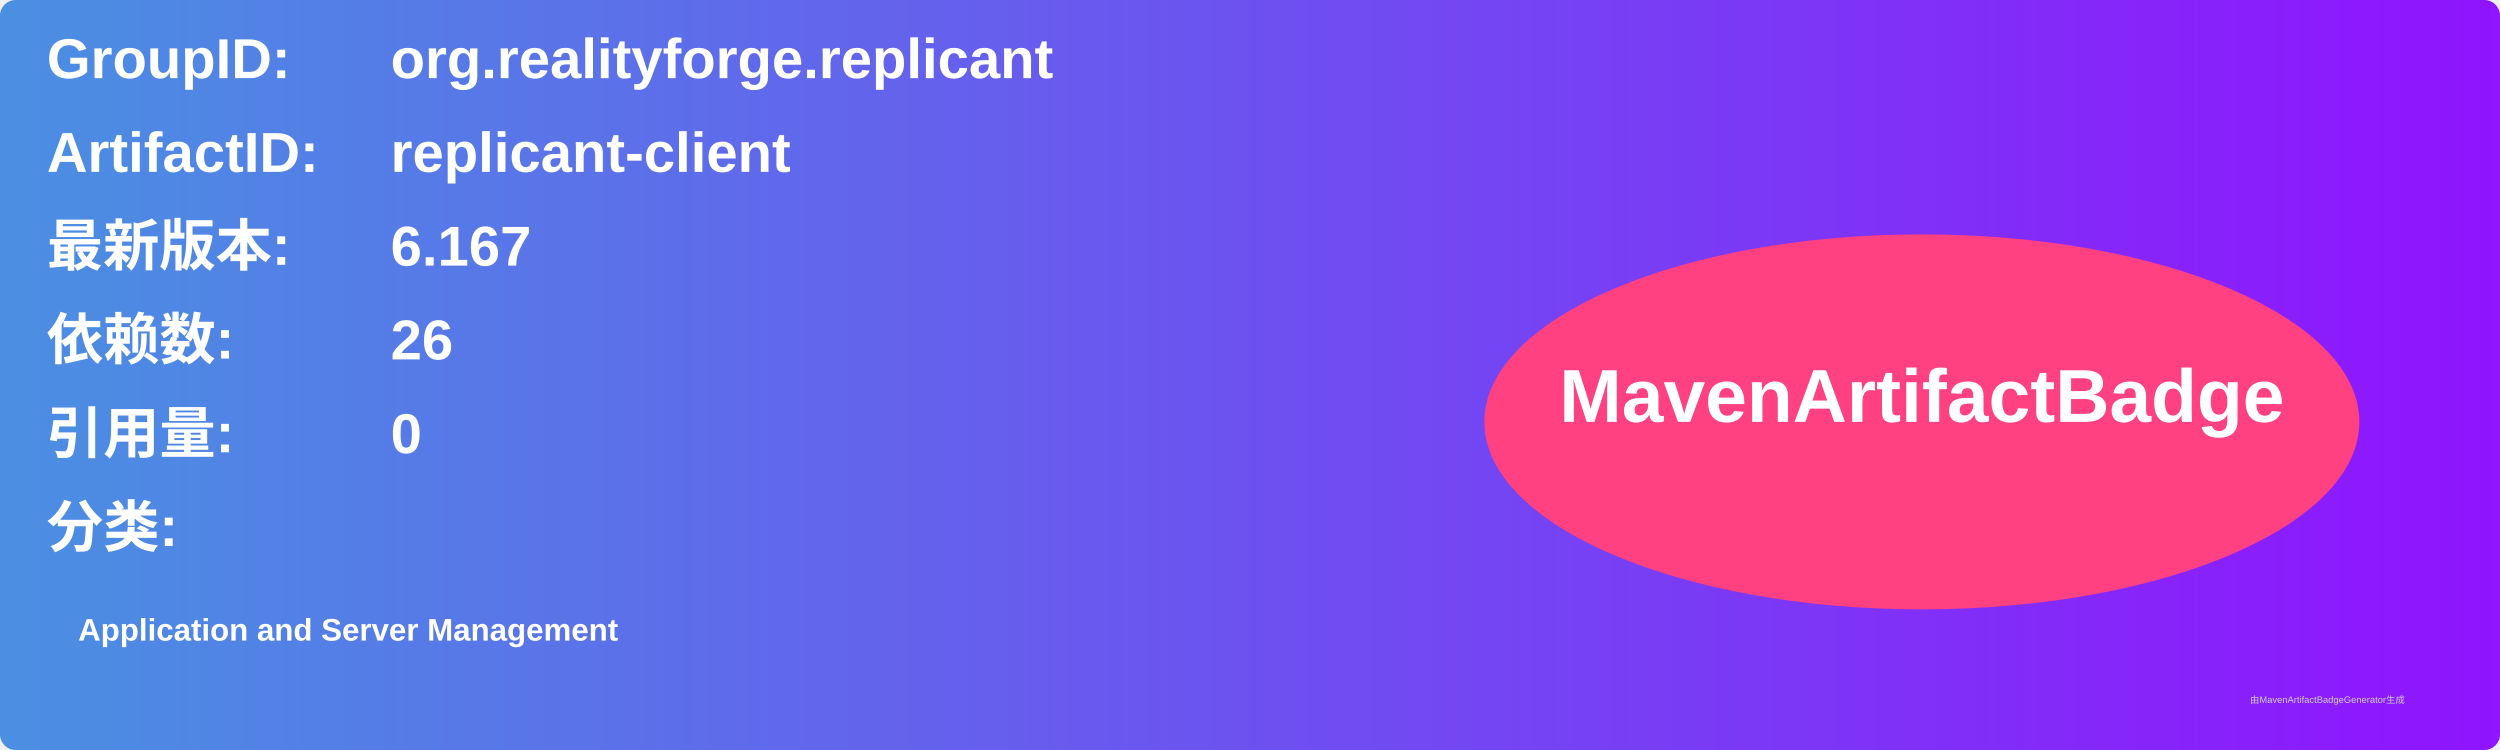
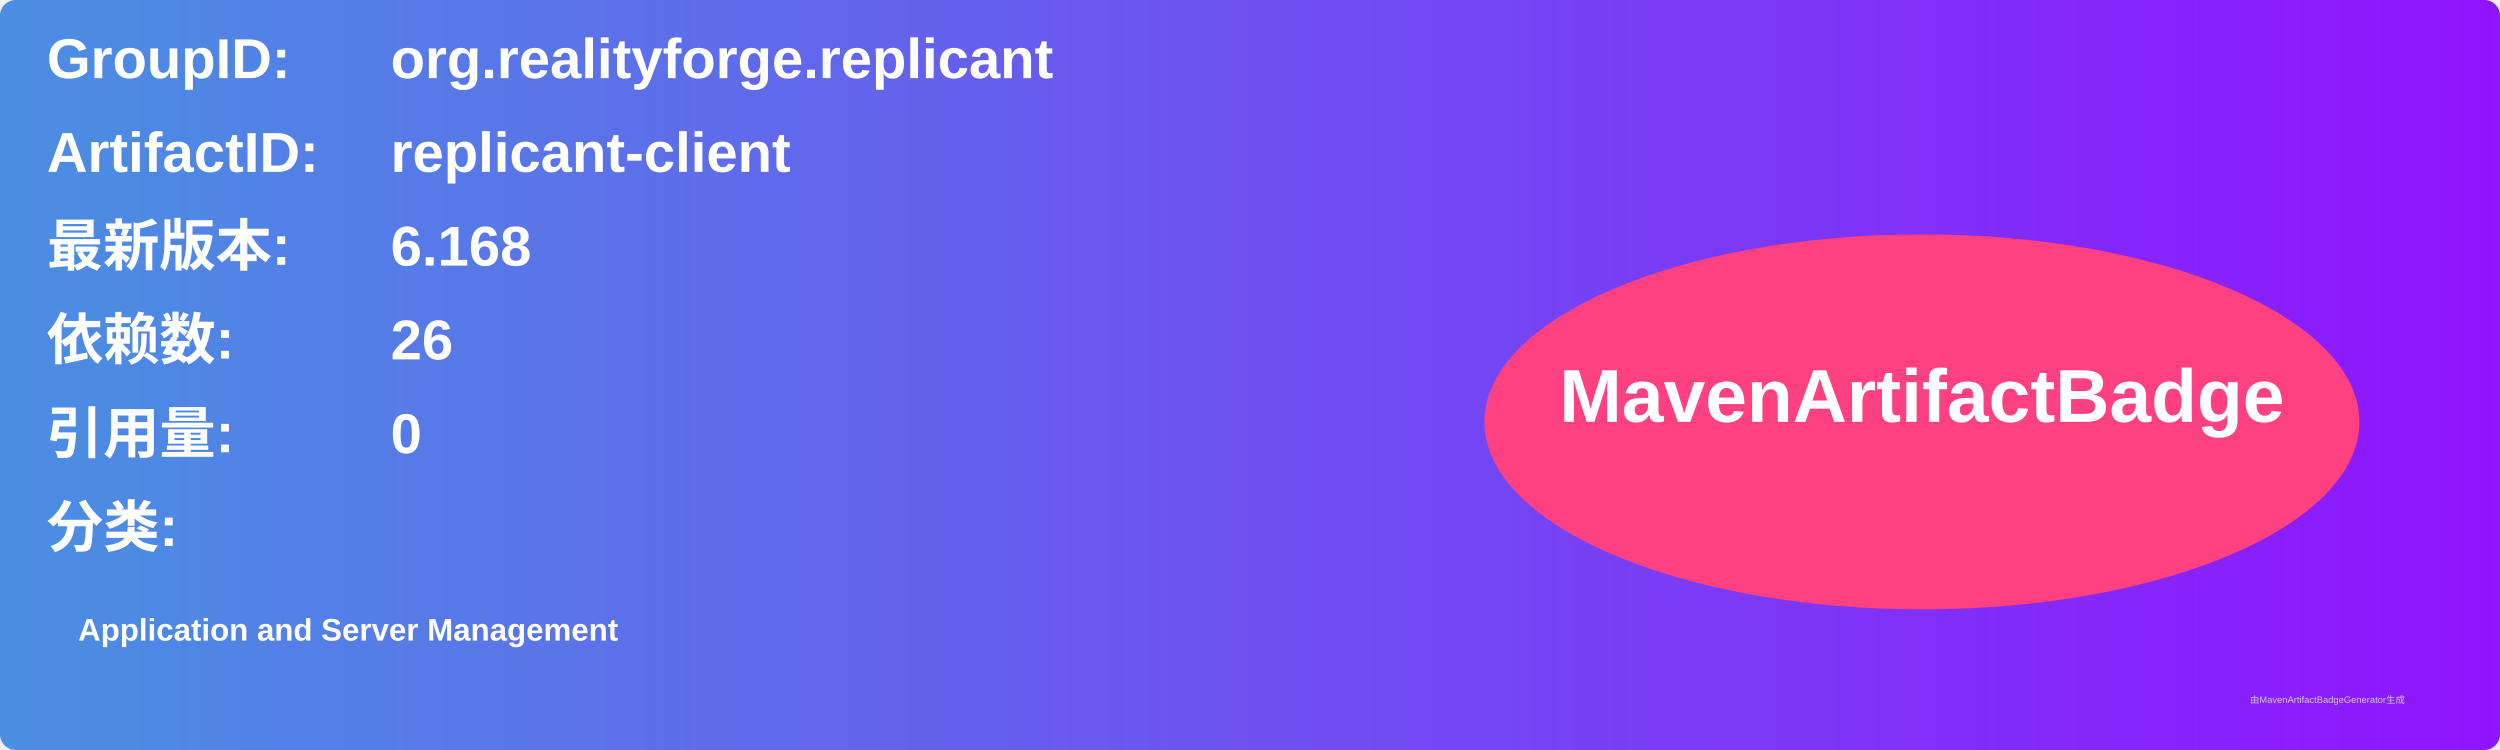
<svg xmlns="http://www.w3.org/2000/svg" width="800" height="240" viewBox="0 0 800 240">
  <linearGradient id="grad" x1="0%" y1="0%" x2="100%" y2="0%">
    <stop offset="0%" stop-color="#4a90e2" />
    <stop offset="100%" stop-color="#9013fe" />
  </linearGradient>
  <rect width="100%" height="100%" rx="5" ry="5" fill="url(#grad)" />
  <g transform="translate(15, 15)">
    <text x="0" y="10" font-family="Arial" font-size="18" fill="white" font-weight="bold" width="260">GroupID:</text>
    <text x="110" y="10" font-family="Arial" font-size="18" fill="white" font-weight="bold" width="460">org.realityforge.replicant</text>
    <text x="0" y="40" font-family="Arial" font-size="18" fill="white" font-weight="bold" width="260">ArtifactID:</text>
    <text x="110" y="40" font-family="Arial" font-size="18" fill="white" font-weight="bold" width="460">replicant-client</text>
    <text x="0" y="70" font-family="Arial" font-size="18" fill="white" font-weight="bold">最新版本:</text>
    <text x="110" y="70" font-family="Arial" font-size="18" fill="white" font-weight="bold">
-       <tspan font-weight="bold">6.167</tspan>
+       <tspan font-weight="bold">6.168</tspan>
    </text>
    <text x="0" y="100" font-family="Arial" font-size="18" fill="white" font-weight="bold">依赖数: </text>
    <text x="110" y="100" font-family="Arial" font-size="18" fill="white">
      <tspan font-weight="bold">26</tspan>
    </text>
    <text x="0" y="130" font-family="Arial" font-size="18" fill="white" font-weight="bold">引用量: </text>
    <text x="110" y="130" font-family="Arial" font-size="18" fill="white">
      <tspan font-weight="bold">0</tspan>
    </text>
    <text x="0" y="160" font-family="Arial" font-size="18" fill="white" font-weight="bold">分类:</text>
    <text x="10" y="190" font-family="Arial" font-size="10" fill="white">
      <tspan font-weight="bold">Application and Server Management</tspan>
    </text>
    <ellipse cx="600" cy="120" rx="140" ry="60" fill="#ff4081" />
    <text x="600" y="120" text-anchor="middle" font-family="Arial" font-size="24" fill="white" font-weight="bold">MavenArtifactBadge</text>
  </g>
  <text x="720" y="225" font-family="Arial" font-size="3" fill="#d0d0d0">由MavenArtifactBadgeGenerator生成</text>
</svg>
